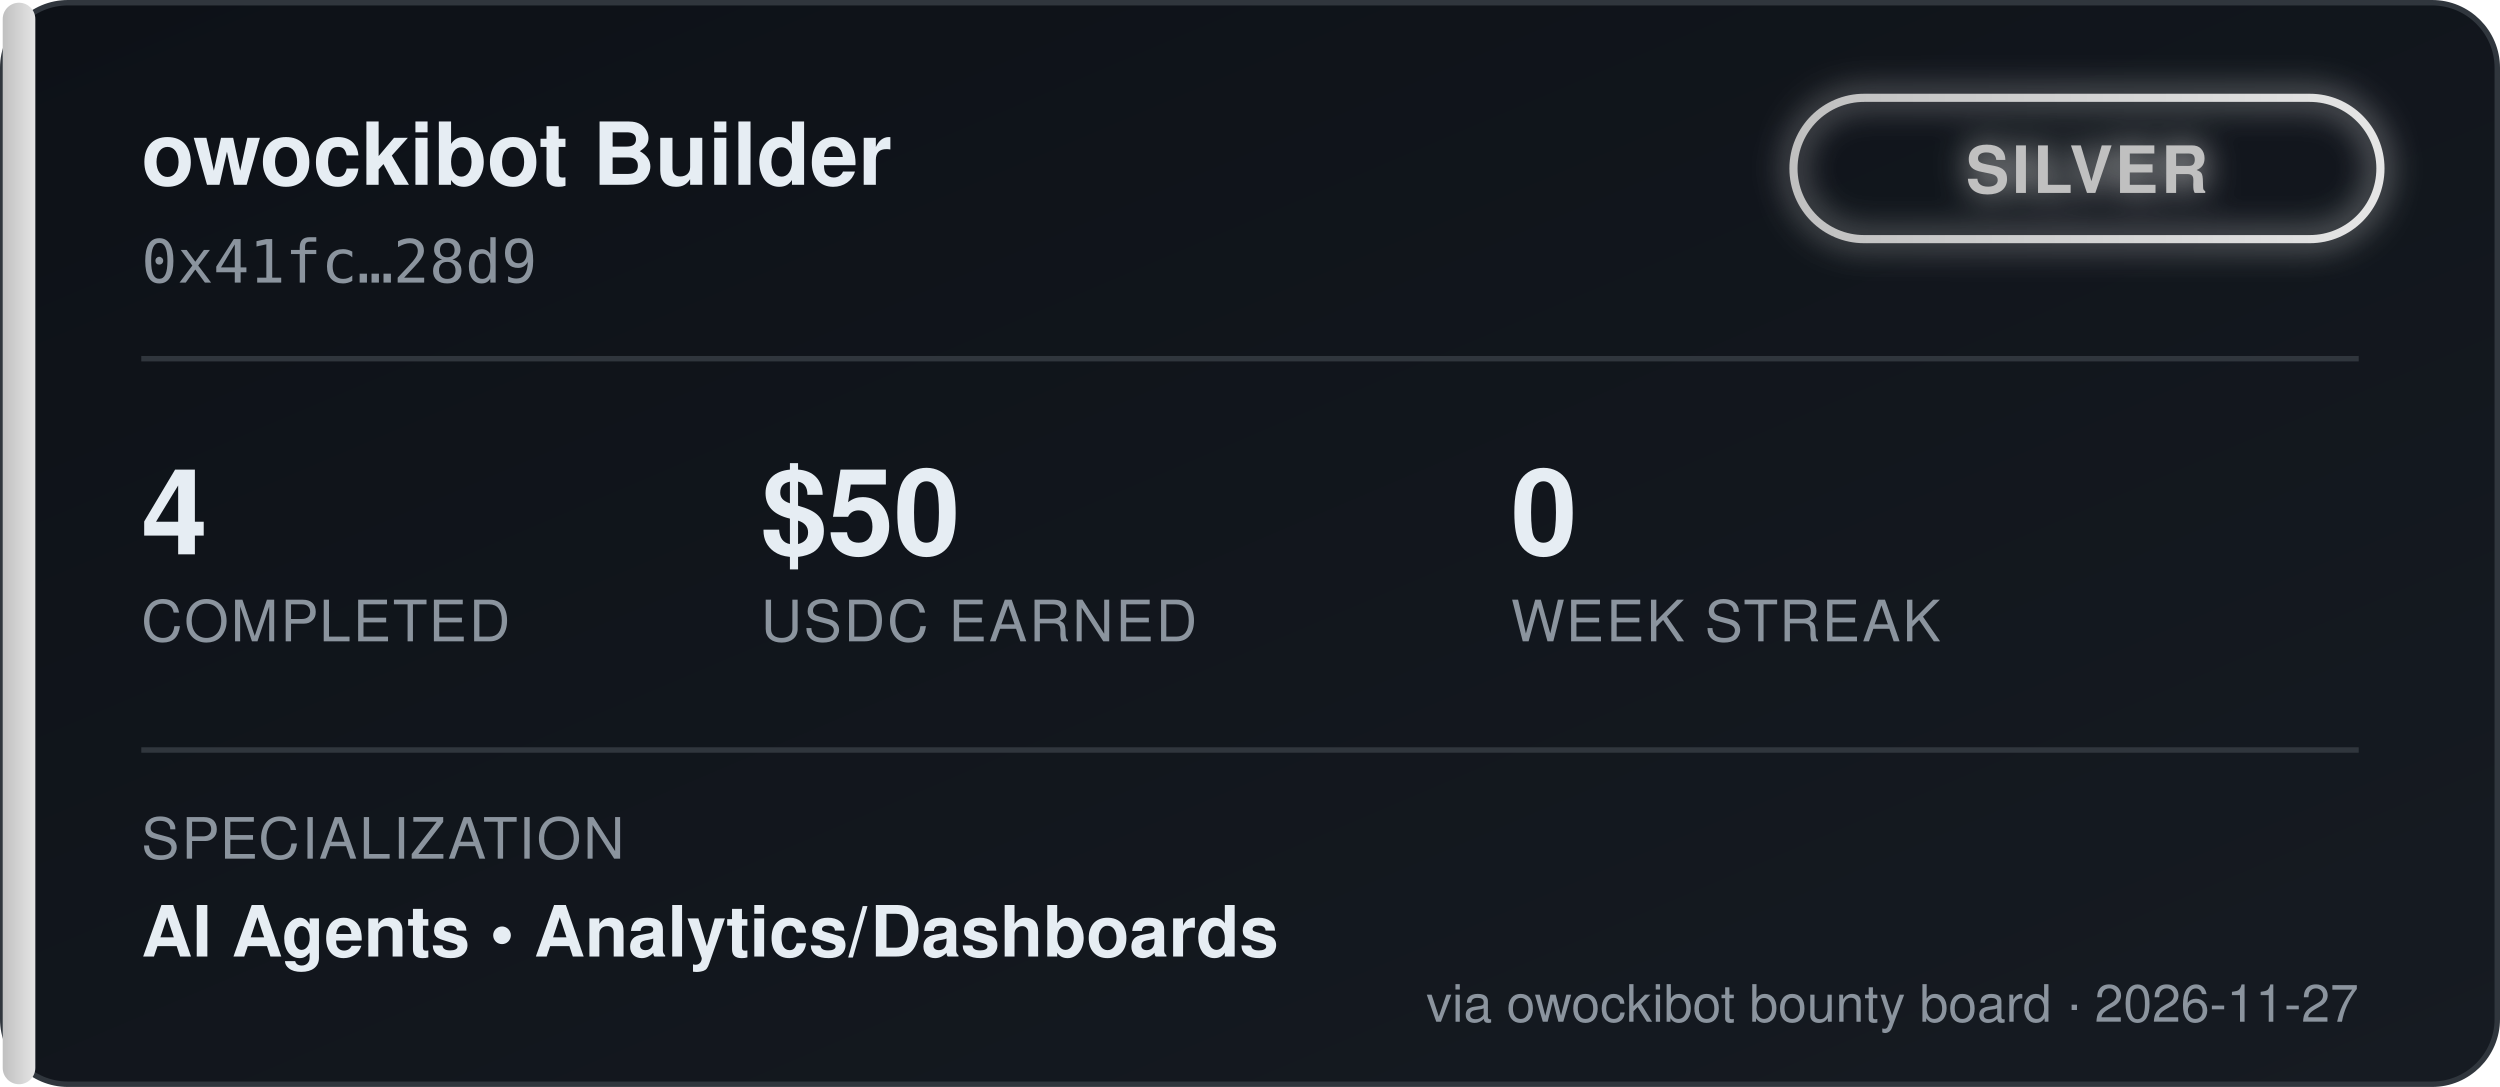
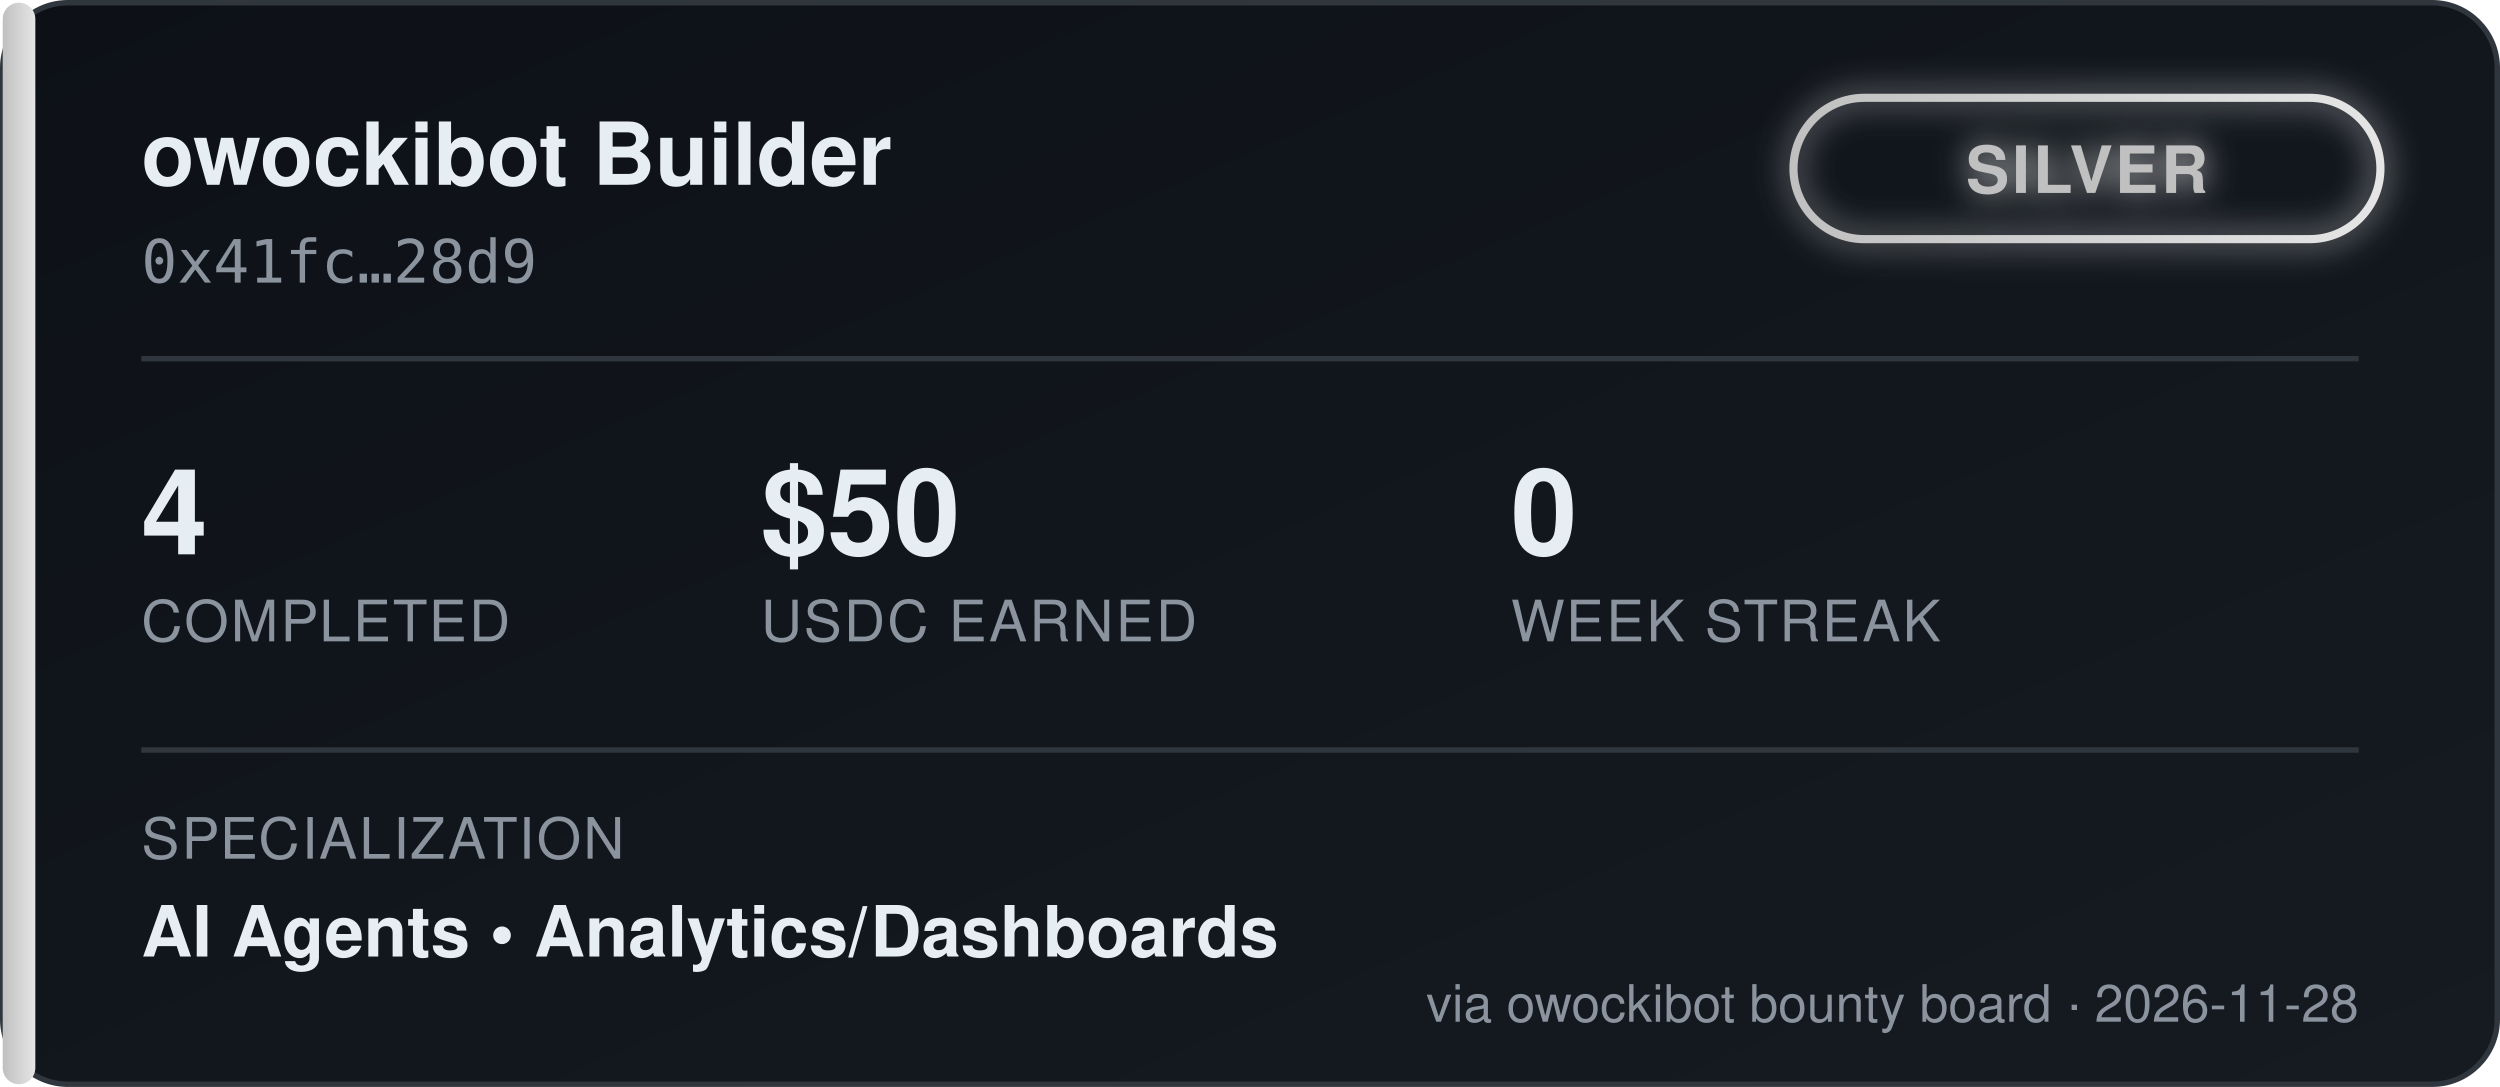
<svg xmlns="http://www.w3.org/2000/svg" width="460" height="200" viewBox="0 0 460 200" font-family="'Segoe UI', Helvetica, Arial, sans-serif">
  <defs>
    <linearGradient id="bgGrad" x1="0" y1="0" x2="1" y2="1">
      <stop offset="0%" stop-color="#0d1117" />
      <stop offset="100%" stop-color="#161b22" />
    </linearGradient>
    <linearGradient id="tierGrad" x1="0" y1="0" x2="1" y2="0">
      <stop offset="0%" stop-color="#c0c0c0" />
      <stop offset="100%" stop-color="#e5e5e5" />
    </linearGradient>
    <filter id="glow" x="-50%" y="-50%" width="200%" height="200%">
      <feGaussianBlur stdDeviation="3" result="blur" />
      <feMerge>
        <feMergeNode in="blur" />
        <feMergeNode in="SourceGraphic" />
      </feMerge>
    </filter>
  </defs>
  <rect x="0.5" y="0.5" width="459" height="199" rx="12" fill="url(#bgGrad)" stroke="#30363d" />
  <rect x="0.5" y="0.5" width="6" height="199" rx="3" fill="url(#tierGrad)" />
  <text x="26" y="34" fill="#e6edf3" font-size="16" font-weight="700">owockibot Builder</text>
  <text x="26" y="52" fill="#8b949e" font-size="11" font-family="monospace">0x41fc…28d9</text>
  <g transform="translate(330, 18)" filter="url(#glow)">
    <rect x="0" y="0" width="108" height="26" rx="13" fill="none" stroke="url(#tierGrad)" stroke-width="1.5" />
    <text x="54" y="17.5" fill="#c0c0c0" font-size="12" font-weight="700" text-anchor="middle" letter-spacing="0.5">SILVER</text>
  </g>
  <line x1="26" y1="66" x2="434" y2="66" stroke="#30363d" stroke-width="1" />
  <g font-size="22" font-weight="700" fill="#e6edf3">
    <text x="26" y="102">4</text>
    <text x="140" y="102">$50</text>
    <text x="278" y="102">0</text>
  </g>
  <g font-size="10.5" fill="#8b949e" letter-spacing="0.4">
    <text x="26" y="118">COMPLETED</text>
    <text x="140" y="118">USDC EARNED</text>
    <text x="278" y="118">WEEK STREAK</text>
  </g>
  <line x1="26" y1="138" x2="434" y2="138" stroke="#30363d" stroke-width="1" />
  <text x="26" y="158" fill="#8b949e" font-size="10.5" letter-spacing="0.4">SPECIALIZATION</text>
  <text x="26" y="176" fill="#e6edf3" font-size="13" font-weight="600">AI Agents  •  Analytics/Dashboards</text>
-   <text x="434" y="188" fill="#8b949e" font-size="9.5" text-anchor="end">via owockibot bounty board · 2026-11-27</text>
+   <text x="434" y="188" fill="#8b949e" font-size="9.5" text-anchor="end">via owockibot bounty board · 2026-11-28</text>
</svg>
